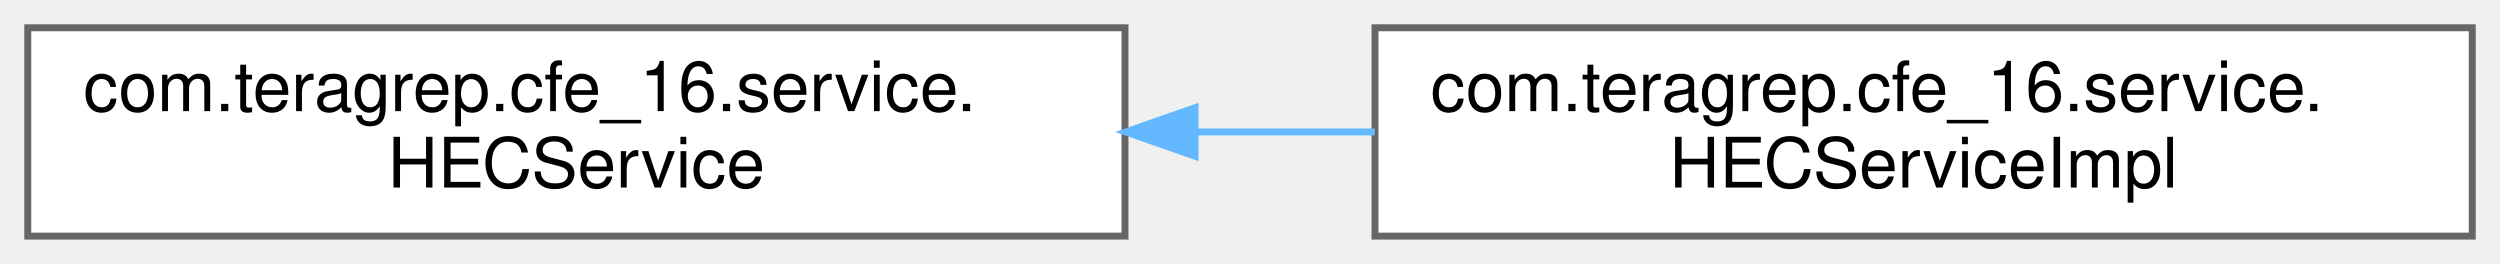
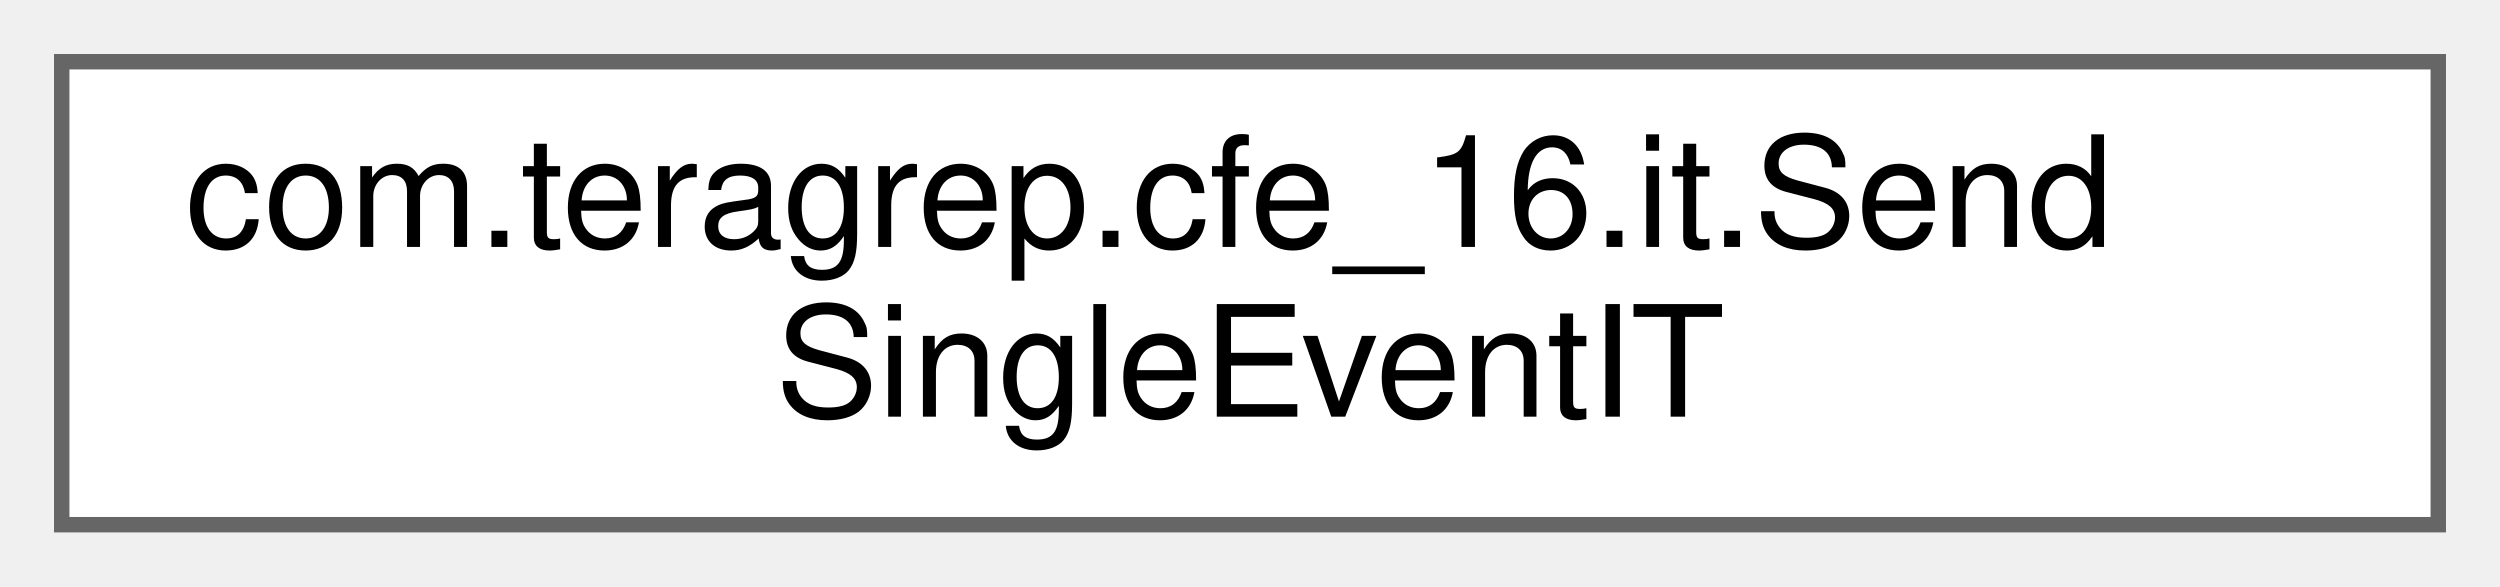
- <svg xmlns="http://www.w3.org/2000/svg" xmlns:xlink="http://www.w3.org/1999/xlink" width="360pt" height="38pt" viewBox="0.00 0.00 360.00 38.00">
+ <svg xmlns="http://www.w3.org/2000/svg" xmlns:xlink="http://www.w3.org/1999/xlink" width="162pt" height="38pt" viewBox="0.00 0.00 162.00 38.00">
  <g id="graph0" class="graph" transform="scale(1 1) rotate(0) translate(4 34)">
    <g id="Node000000" class="node">
      <g id="a_Node000000">
-         <a xlink:href="interfacecom_1_1teragrep_1_1cfe__16_1_1service_1_1HECService.html" target="_top" xlink:title="An interface that specified the REST back end API.">
-           <polygon fill="white" stroke="#666666" points="158,-30 0,-30 0,0 158,0 158,-30" />
-           <text text-anchor="start" x="8" y="-18" font-family="Helvetica,sans-Serif" font-size="10.00">com.teragrep.cfe_16.service.</text>
-           <text text-anchor="middle" x="79" y="-7" font-family="Helvetica,sans-Serif" font-size="10.00">HECService</text>
-         </a>
-       </g>
-     </g>
-     <g id="Node000001" class="node">
-       <g id="a_Node000001">
-         <a xlink:href="classcom_1_1teragrep_1_1cfe__16_1_1service_1_1HECServiceImpl.html" target="_top" xlink:title="Implementation of the REST Service back end.">
-           <polygon fill="white" stroke="#666666" points="352,-30 194,-30 194,0 352,0 352,-30" />
-           <text text-anchor="start" x="202" y="-18" font-family="Helvetica,sans-Serif" font-size="10.00">com.teragrep.cfe_16.service.</text>
-           <text text-anchor="middle" x="273" y="-7" font-family="Helvetica,sans-Serif" font-size="10.00">HECServiceImpl</text>
-         </a>
-       </g>
-     </g>
-     <g id="edge16_Node000000_Node000001" class="edge">
-       <g id="a_edge16_Node000000_Node000001">
-         <a xlink:title=" ">
-           <path fill="none" stroke="#63b8ff" d="M168.15,-15C176.77,-15 185.47,-15 193.98,-15" />
-           <polygon fill="#63b8ff" stroke="#63b8ff" points="168.09,-11.5 158.09,-15 168.09,-18.5 168.09,-11.5" />
+         <a xlink:href="classcom_1_1teragrep_1_1cfe__16_1_1it_1_1SendSingleEventIT.html" target="_top" xlink:title=" ">
+           <polygon fill="white" stroke="#666666" points="154,-30 0,-30 0,0 154,0 154,-30" />
+           <text text-anchor="start" x="8" y="-18" font-family="Helvetica,sans-Serif" font-size="10.00">com.teragrep.cfe_16.it.Send</text>
+           <text text-anchor="middle" x="77" y="-7" font-family="Helvetica,sans-Serif" font-size="10.00">SingleEventIT</text>
        </a>
      </g>
    </g>
  </g>
</svg>
